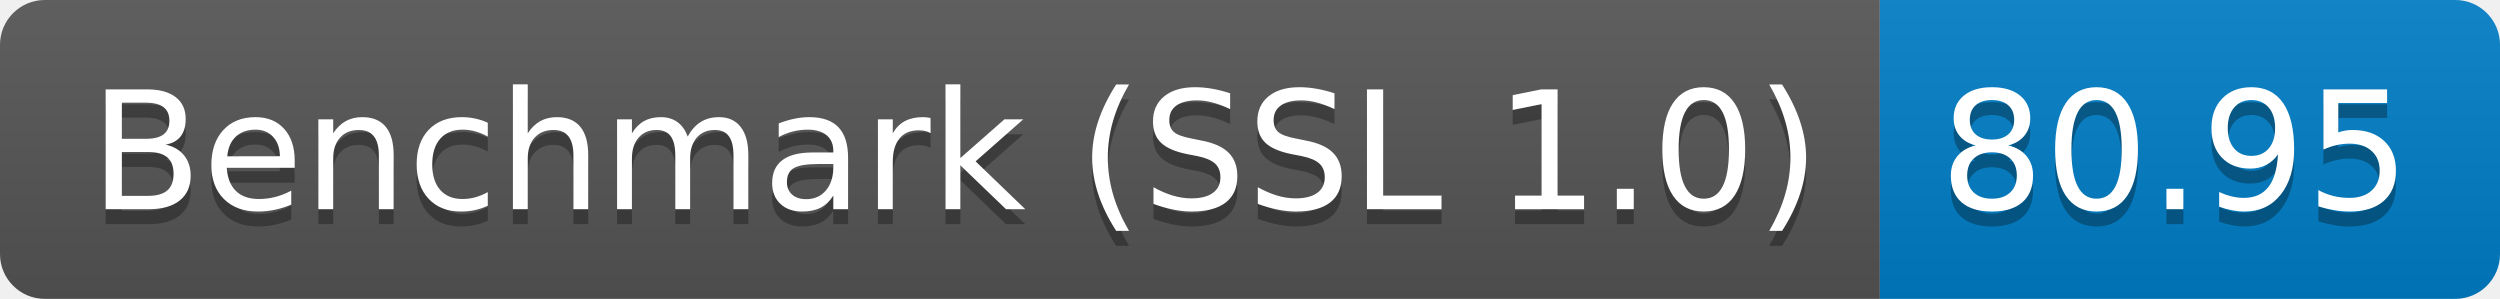
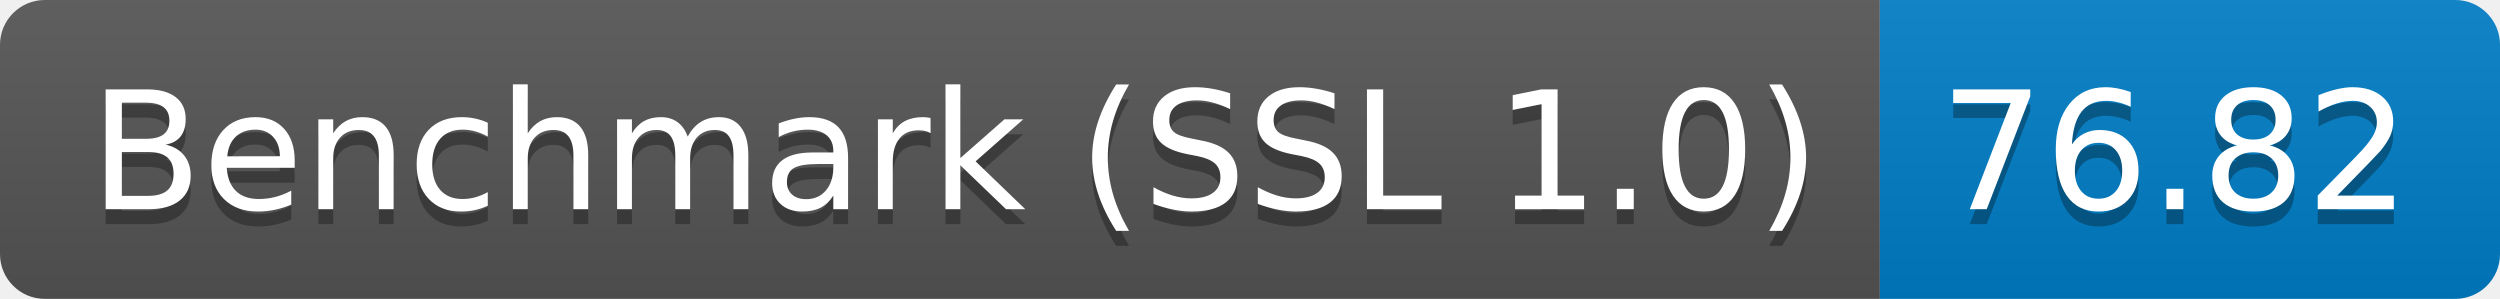
<svg xmlns="http://www.w3.org/2000/svg" height="20" width="167.3">
  <linearGradient id="smooth" x2="0" y2="100%">
    <stop offset="0" stop-color="#bbb" stop-opacity=".1" />
    <stop offset="1" stop-opacity=".1" />
  </linearGradient>
  <clipPath id="round">
    <rect fill="#fff" height="20" rx="3" width="167.3" />
  </clipPath>
  <g clip-path="url(#round)">
    <rect fill="#555" height="20" width="125.8" />
    <rect fill="#007ec6" height="20" width="41.5" x="125.8" />
    <rect fill="url(#smooth)" height="20" width="167.3" />
  </g>
  <g fill="#fff" font-family="DejaVu Sans,Verdana,Geneva,sans-serif" font-size="110" text-anchor="middle">
    <text fill="#010101" fill-opacity=".3" lengthAdjust="spacing" textLength="1158.0" transform="scale(0.1)" x="639.0" y="150">Benchmark (SSL 1.0)</text>
    <text lengthAdjust="spacing" textLength="1158.0" transform="scale(0.1)" x="639.0" y="140">Benchmark (SSL 1.0)</text>
-     <text fill="#010101" fill-opacity=".3" lengthAdjust="spacing" textLength="315.0" transform="scale(0.1)" x="1455.5" y="150">80.95</text>
-     <text lengthAdjust="spacing" textLength="315.0" transform="scale(0.1)" x="1455.5" y="140">80.95</text>
+     <text fill="#010101" fill-opacity=".3" lengthAdjust="spacing" textLength="315.0" transform="scale(0.1)" x="1455.5" y="150">76.82</text>
+     <text lengthAdjust="spacing" textLength="315.0" transform="scale(0.1)" x="1455.5" y="140">76.82</text>
  </g>
</svg>
